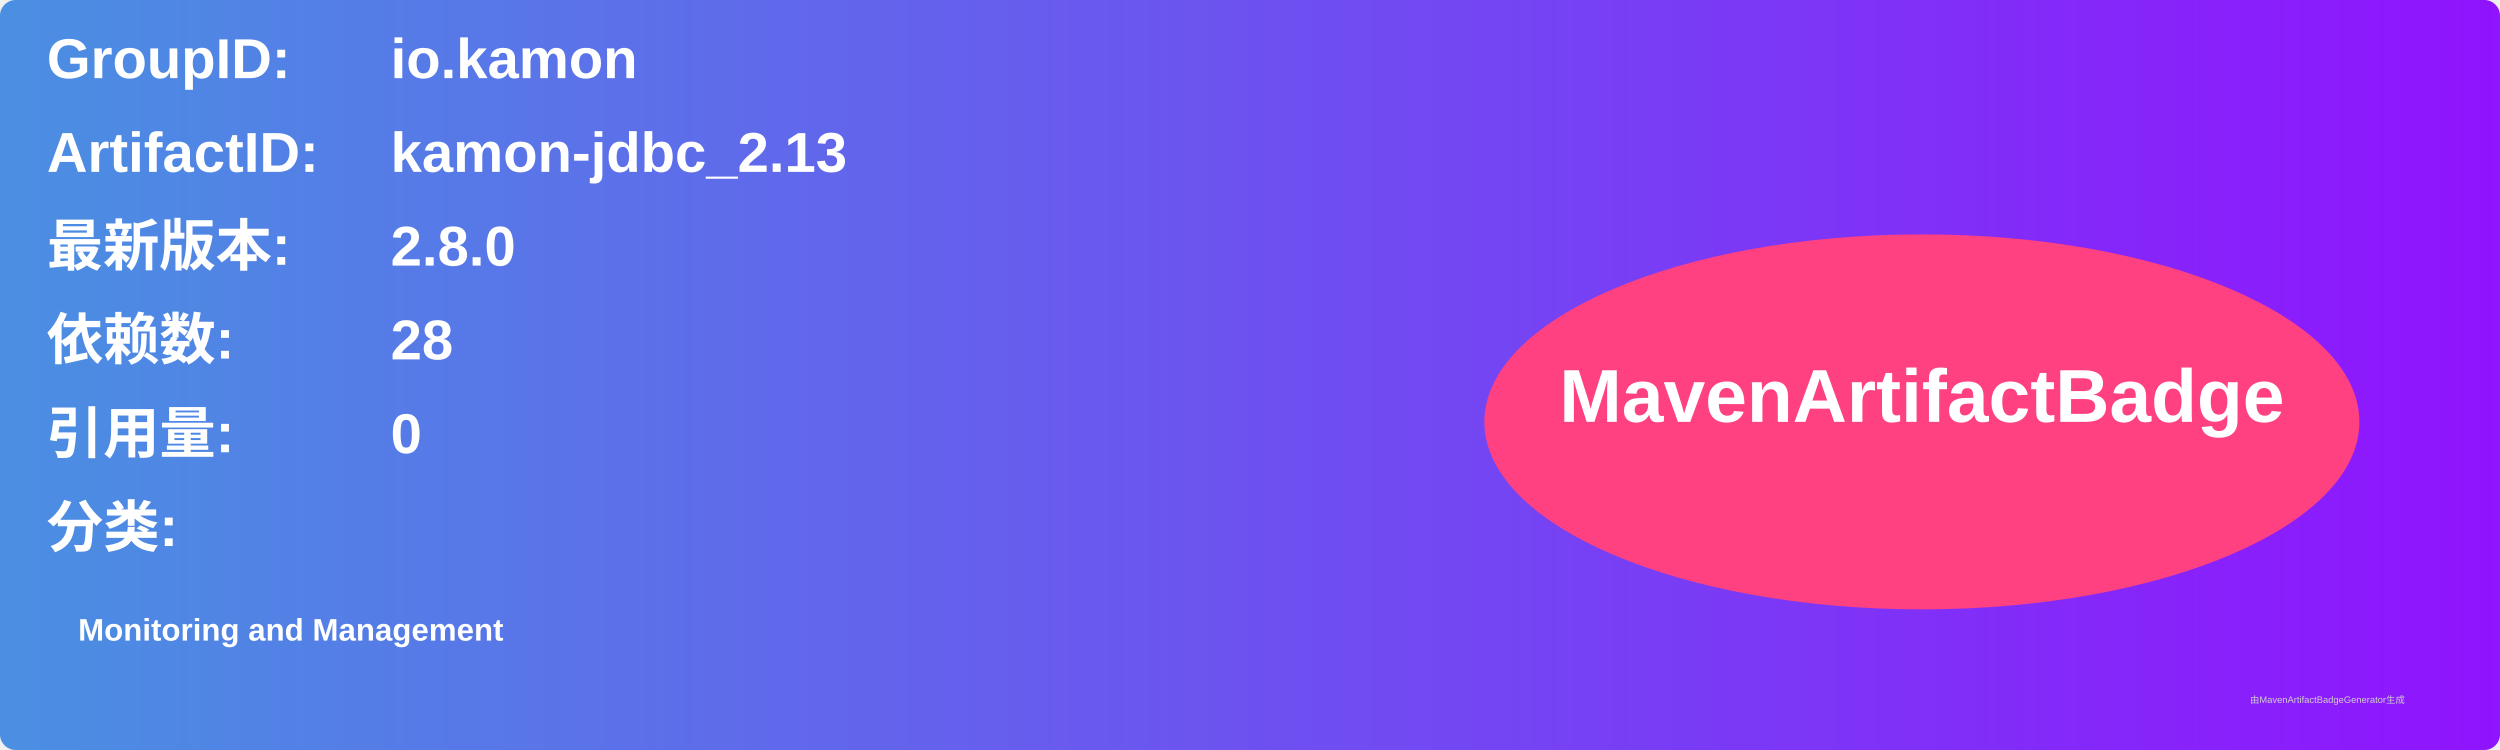
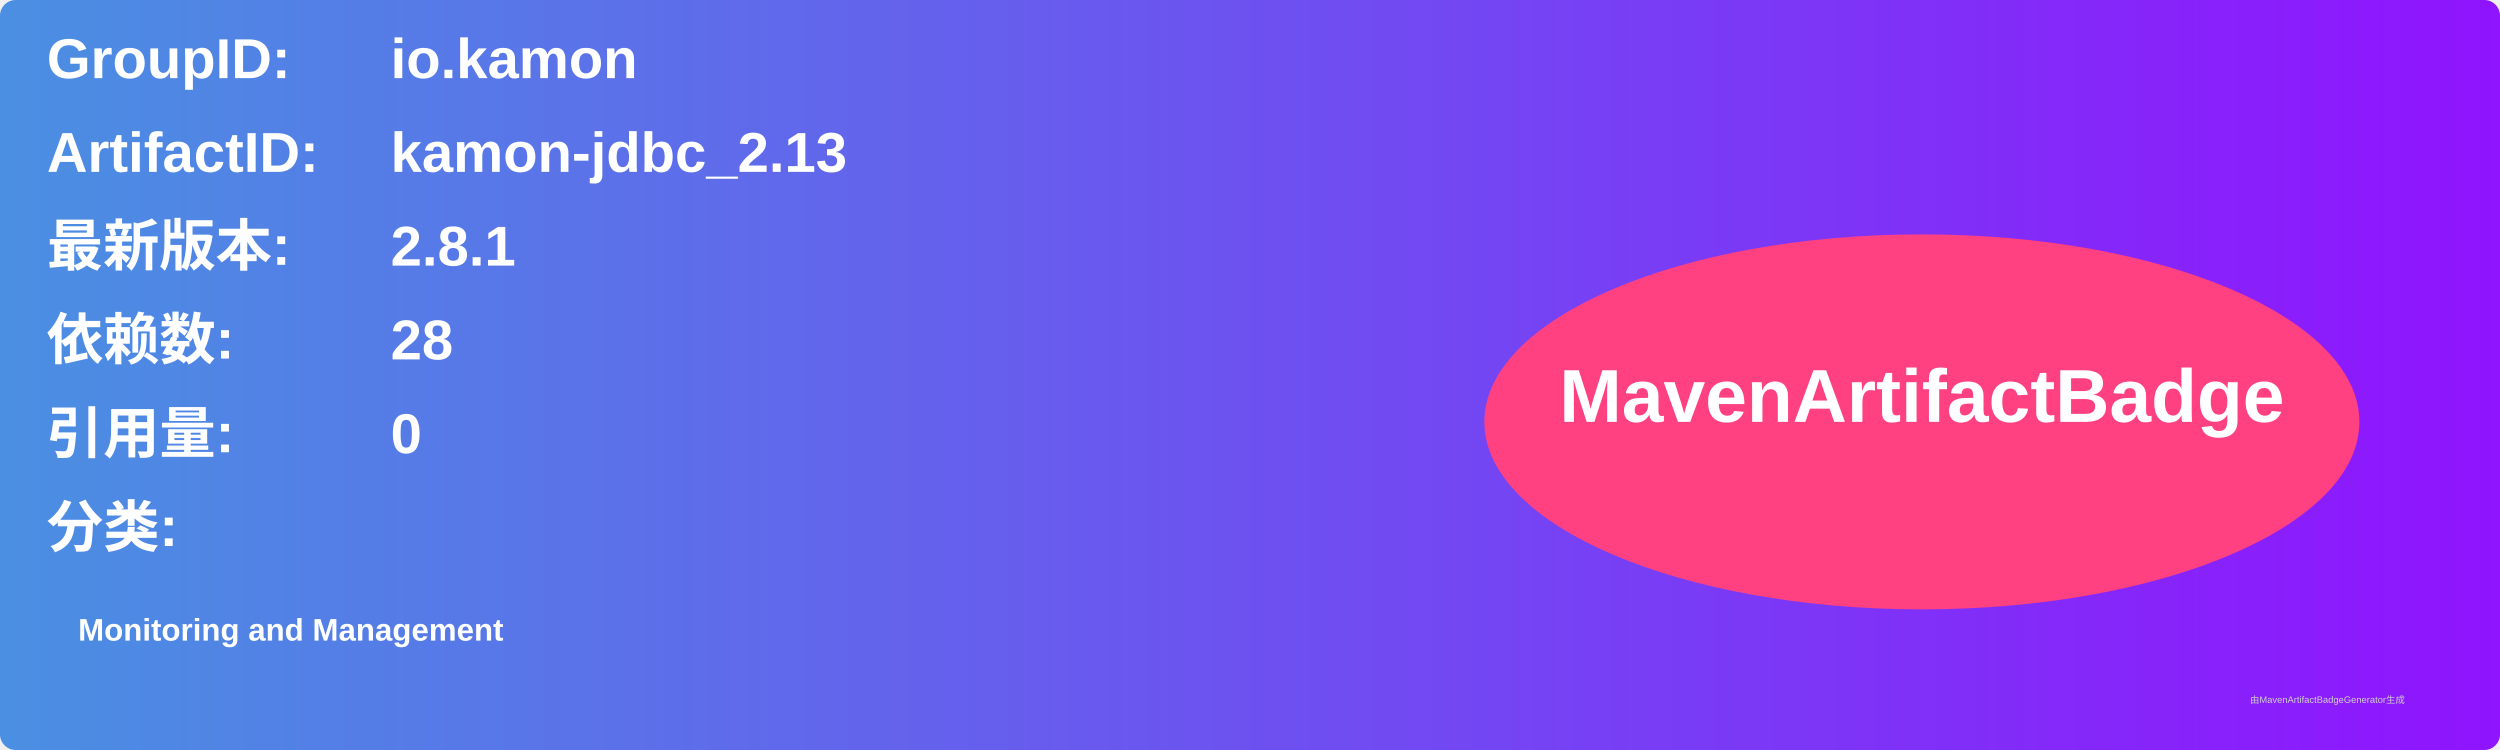
<svg xmlns="http://www.w3.org/2000/svg" width="800" height="240" viewBox="0 0 800 240">
  <linearGradient id="grad" x1="0%" y1="0%" x2="100%" y2="0%">
    <stop offset="0%" stop-color="#4a90e2" />
    <stop offset="100%" stop-color="#9013fe" />
  </linearGradient>
  <rect width="100%" height="100%" rx="5" ry="5" fill="url(#grad)" />
  <g transform="translate(15, 15)">
    <text x="0" y="10" font-family="Arial" font-size="18" fill="white" font-weight="bold" width="260">GroupID:</text>
    <text x="110" y="10" font-family="Arial" font-size="18" fill="white" font-weight="bold" width="460">io.kamon</text>
    <text x="0" y="40" font-family="Arial" font-size="18" fill="white" font-weight="bold" width="260">ArtifactID:</text>
    <text x="110" y="40" font-family="Arial" font-size="18" fill="white" font-weight="bold" width="460">kamon-jdbc_2.13</text>
    <text x="0" y="70" font-family="Arial" font-size="18" fill="white" font-weight="bold">最新版本:</text>
    <text x="110" y="70" font-family="Arial" font-size="18" fill="white" font-weight="bold">
-       <tspan font-weight="bold">2.8.0</tspan>
+       <tspan font-weight="bold">2.8.1</tspan>
    </text>
    <text x="0" y="100" font-family="Arial" font-size="18" fill="white" font-weight="bold">依赖数: </text>
    <text x="110" y="100" font-family="Arial" font-size="18" fill="white">
      <tspan font-weight="bold">28</tspan>
    </text>
    <text x="0" y="130" font-family="Arial" font-size="18" fill="white" font-weight="bold">引用量: </text>
    <text x="110" y="130" font-family="Arial" font-size="18" fill="white">
      <tspan font-weight="bold">0</tspan>
    </text>
    <text x="0" y="160" font-family="Arial" font-size="18" fill="white" font-weight="bold">分类:</text>
    <text x="10" y="190" font-family="Arial" font-size="10" fill="white">
      <tspan font-weight="bold">Monitoring and Management</tspan>
    </text>
    <ellipse cx="600" cy="120" rx="140" ry="60" fill="#ff4081" />
    <text x="600" y="120" text-anchor="middle" font-family="Arial" font-size="24" fill="white" font-weight="bold">MavenArtifactBadge</text>
  </g>
  <text x="720" y="225" font-family="Arial" font-size="3" fill="#d0d0d0">由MavenArtifactBadgeGenerator生成</text>
</svg>
